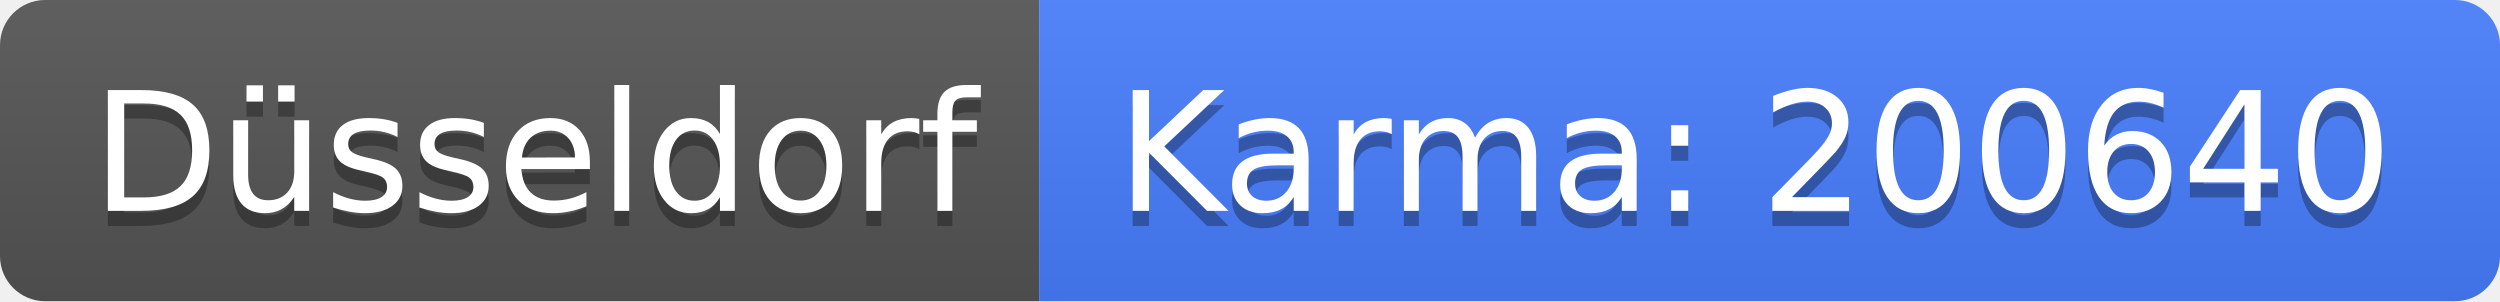
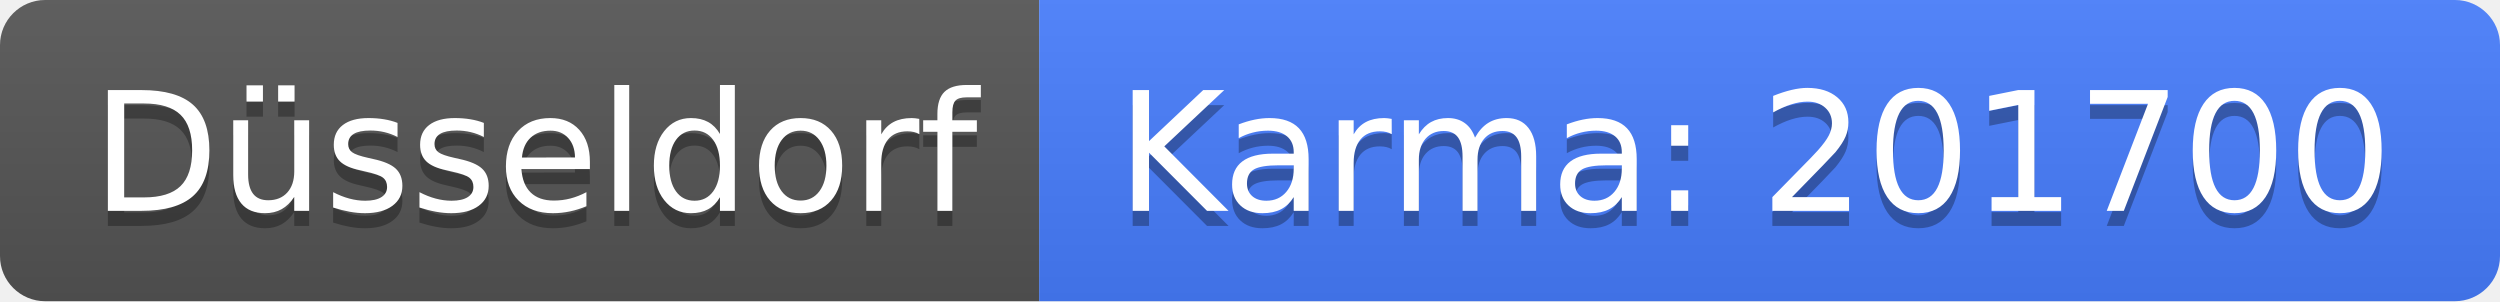
<svg xmlns="http://www.w3.org/2000/svg" width="166" height="20">
  <linearGradient id="b" x2="0" y2="100%">
    <stop offset="0" stop-color="#bbb" stop-opacity=".1" />
    <stop offset="1" stop-opacity=".1" />
  </linearGradient>
  <clipPath id="a">
    <rect width="166" height="20" rx="3" fill="#fff" />
  </clipPath>
  <g clip-path="url(#a)">
    <path fill="#555" d="M0 0h69v20H0z" />
    <path fill="#477eff" d="M69 0h97v20H69z" />
    <path fill="url(#b)" d="M0 0h166v20H0z" />
  </g>
  <g fill="#fff" text-anchor="middle" font-family="DejaVu Sans,Verdana,Geneva,sans-serif" font-size="110">
    <text x="355" y="150" fill="#010101" fill-opacity=".3" transform="scale(.1)" textLength="590">Düsseldorf</text>
    <text x="355" y="140" transform="scale(.1)" textLength="590">Düsseldorf</text>
-     <text x="1165" y="150" fill="#010101" fill-opacity=".3" transform="scale(.1)" textLength="870">Karma: 200640</text>
-     <text x="1165" y="140" transform="scale(.1)" textLength="870">Karma: 200640</text>
+     <text x="1165" y="150" fill="#010101" fill-opacity=".3" transform="scale(.1)" textLength="870">Karma: 201700</text>
+     <text x="1165" y="140" transform="scale(.1)" textLength="870">Karma: 201700</text>
  </g>
</svg>
